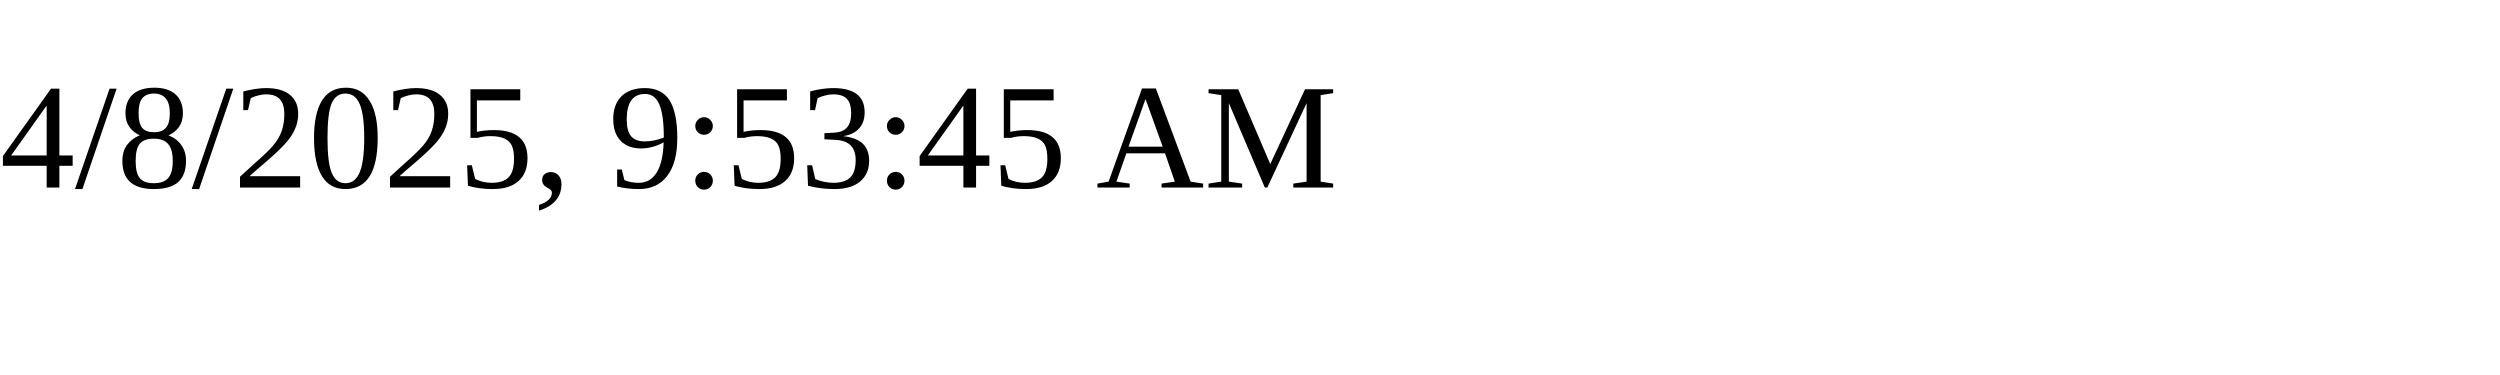
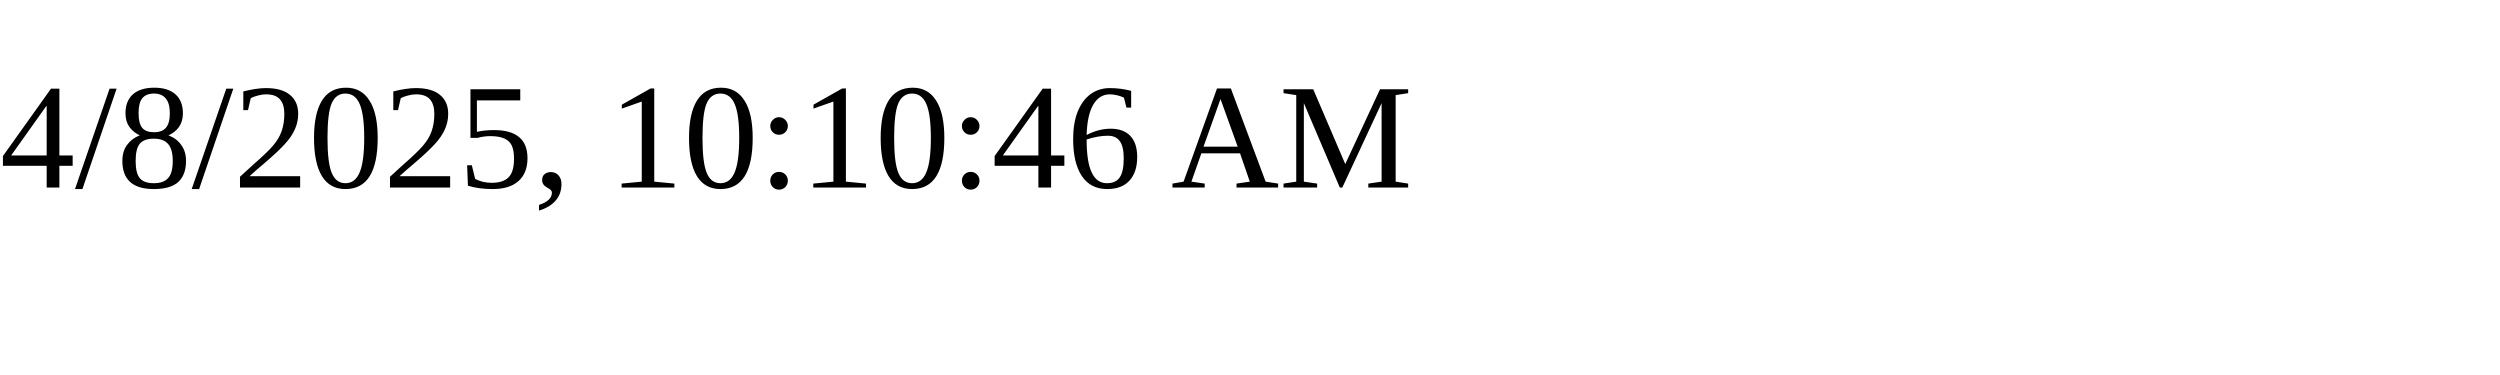
<svg xmlns="http://www.w3.org/2000/svg" height="30" width="200">
-   <text x="0" y="15">4/8/2025, 9:53:45 AM</text>
+   <text x="0" y="15">4/8/2025, 10:10:46 AM</text>
</svg>
